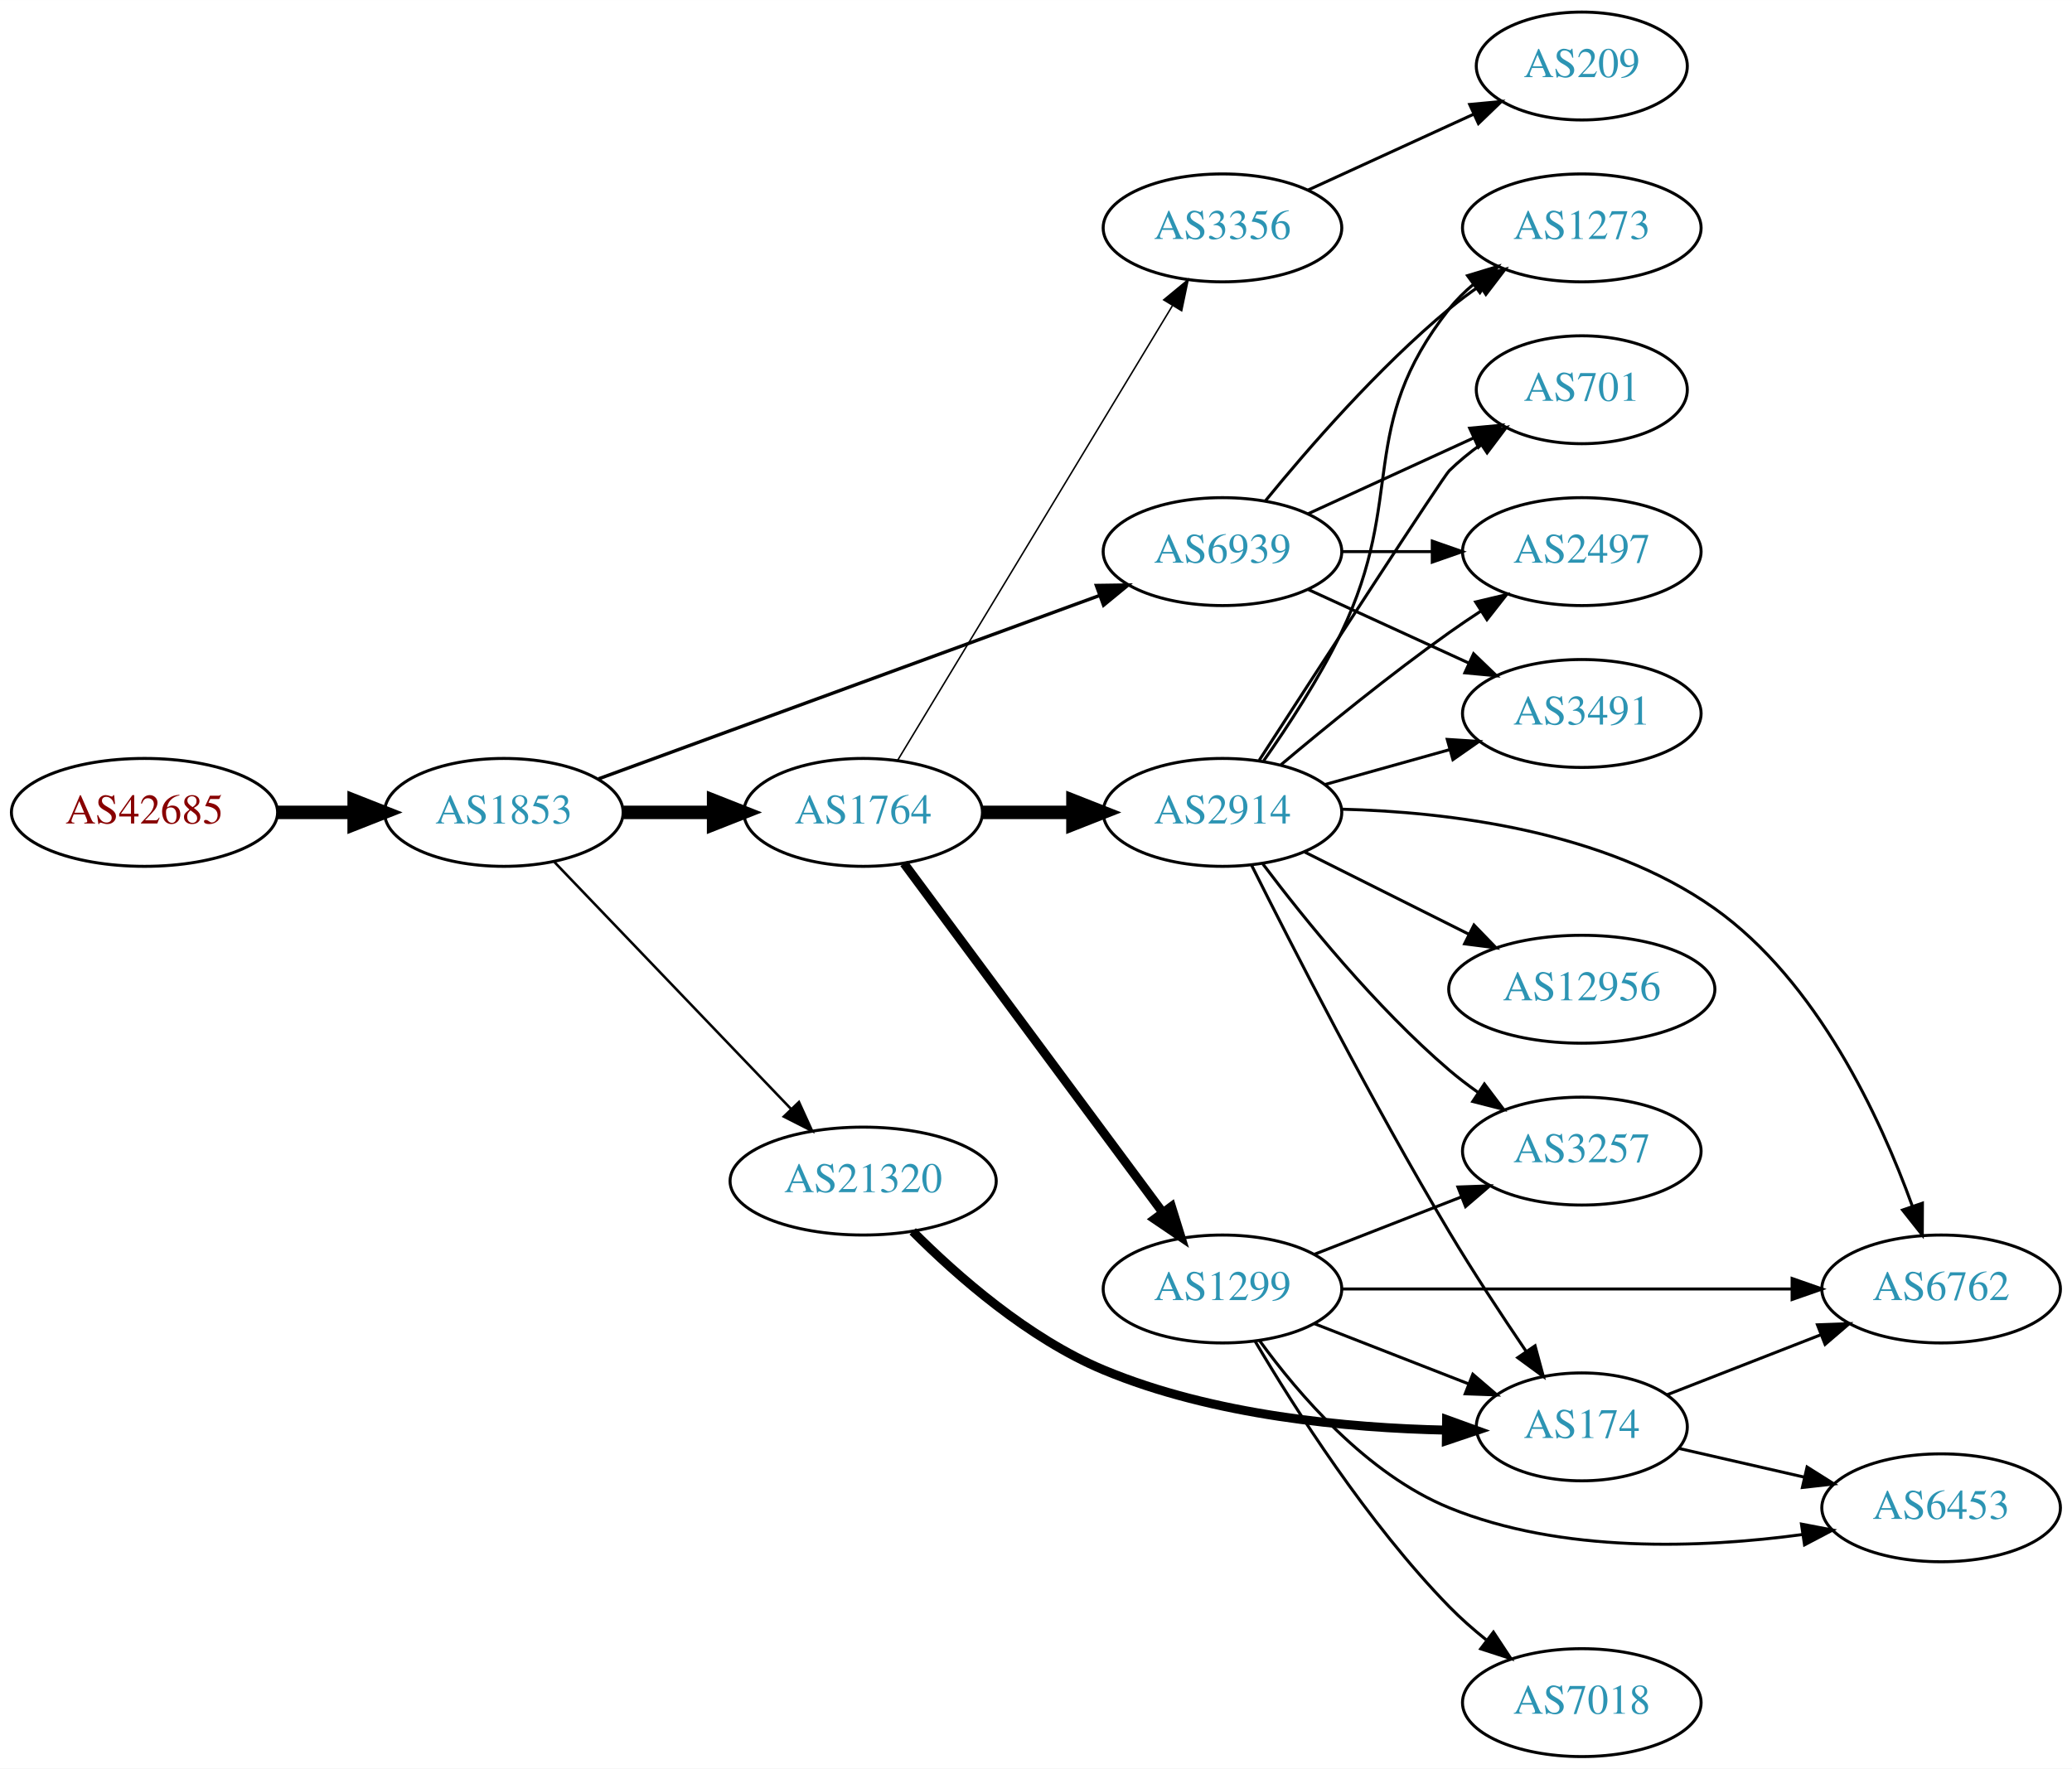
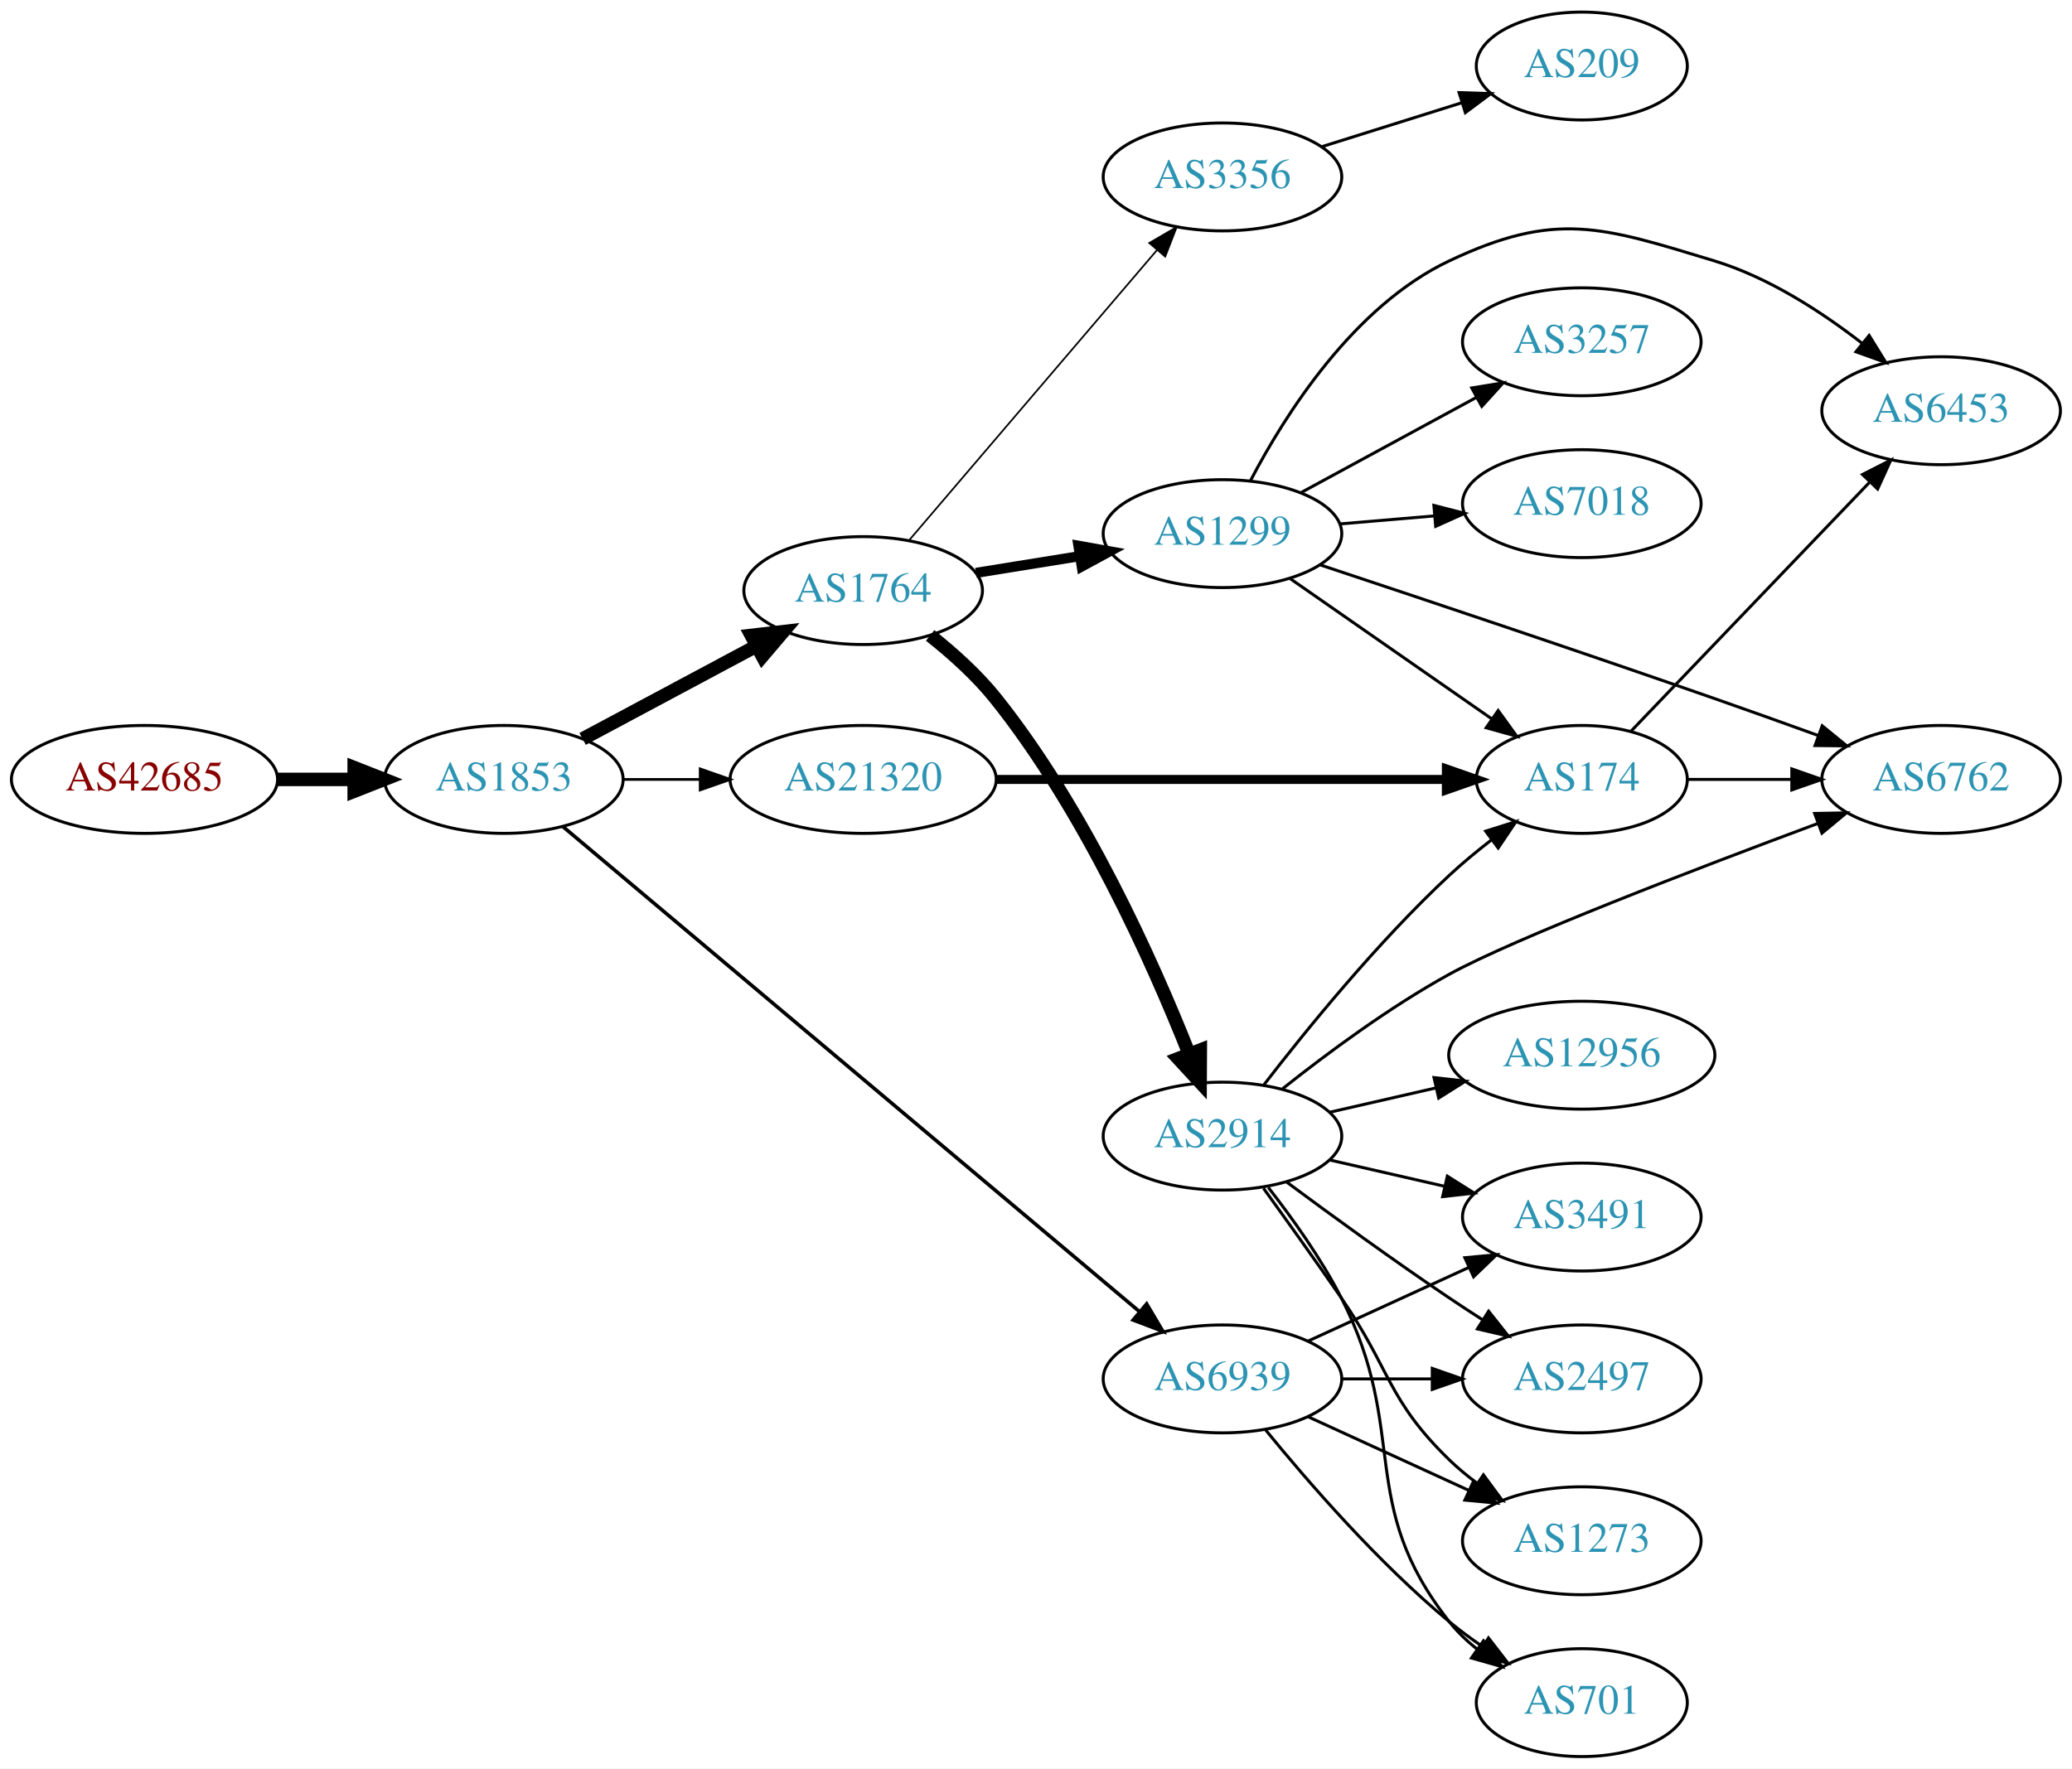
<svg xmlns="http://www.w3.org/2000/svg" xmlns:xlink="http://www.w3.org/1999/xlink" width="691pt" height="590pt" viewBox="0.00 0.00 691.06 590.00">
  <g id="graph0" class="graph" transform="scale(1 1) rotate(0) translate(4 586)">
    <polygon fill="white" stroke="none" points="-4,4 -4,-586 687.055,-586 687.055,4 -4,4" />
    <g id="node1" class="node">
      <g id="a_node1">
        <a xlink:href="/asn/42685" xlink:title="AS42685 ~ Bundeskanzleramt [AT]">
-           <ellipse fill="#ffffff" stroke="black" cx="44.196" cy="-315" rx="44.393" ry="18" />
-           <text text-anchor="middle" x="44.196" y="-311.3" font-family="Times,serif" font-size="14.00" fill="#880000">AS42685</text>
+           <ellipse fill="#ffffff" stroke="black" cx="44.196" cy="-326" rx="44.393" ry="18" />
+           <text text-anchor="middle" x="44.196" y="-322.3" font-family="Times,serif" font-size="14.00" fill="#880000">AS42685</text>
        </a>
      </g>
    </g>
    <g id="node2" class="node">
      <g id="a_node2">
        <a xlink:href="/asn/1853" xlink:title="AS1853 ~ ACOnet Backbone [AT]">
-           <ellipse fill="#ffffff" stroke="black" cx="164.039" cy="-315" rx="39.794" ry="18" />
-           <text text-anchor="middle" x="164.039" y="-311.3" font-family="Times,serif" font-size="14.00" fill="#2c94b3">AS1853</text>
+           <ellipse fill="#ffffff" stroke="black" cx="164.039" cy="-326" rx="39.794" ry="18" />
+           <text text-anchor="middle" x="164.039" y="-322.3" font-family="Times,serif" font-size="14.00" fill="#2c94b3">AS1853</text>
        </a>
      </g>
    </g>
    <g id="edge1" class="edge">
-       <path fill="none" stroke="black" stroke-width="4.5" d="M88.407,-315C96.72,-315 105.482,-315 113.965,-315" />
-       <polygon fill="black" stroke="black" stroke-width="4.5" points="114.123,-318.938 124.123,-315 114.123,-311.063 114.123,-318.938" />
+       <path fill="none" stroke="black" stroke-width="4.5" d="M88.407,-326C96.72,-326 105.482,-326 113.965,-326" />
+       <polygon fill="black" stroke="black" stroke-width="4.5" points="114.123,-329.938 124.123,-326 114.123,-322.063 114.123,-329.938" />
    </g>
    <g id="node3" class="node">
      <g id="a_node3">
        <a xlink:href="/asn/1764" xlink:title="AS1764 ~ NEXTLAYER-AS [AT]">
-           <ellipse fill="#ffffff" stroke="black" cx="283.881" cy="-315" rx="39.794" ry="18" />
-           <text text-anchor="middle" x="283.881" y="-311.3" font-family="Times,serif" font-size="14.00" fill="#2c94b3">AS1764</text>
+           <ellipse fill="#ffffff" stroke="black" cx="283.881" cy="-389" rx="39.794" ry="18" />
+           <text text-anchor="middle" x="283.881" y="-385.3" font-family="Times,serif" font-size="14.00" fill="#2c94b3">AS1764</text>
        </a>
      </g>
    </g>
    <g id="edge2" class="edge">
-       <path fill="none" stroke="black" stroke-width="4.5" d="M203.951,-315C213.505,-315 223.854,-315 233.817,-315" />
-       <polygon fill="black" stroke="black" stroke-width="4.5" points="234.009,-318.938 244.009,-315 234.009,-311.063 234.009,-318.938" />
+       <path fill="none" stroke="black" stroke-width="4.5" d="M190.319,-339.515C207.212,-348.547 229.654,-360.544 248.21,-370.464" />
+       <polygon fill="black" stroke="black" stroke-width="4.5" points="246.561,-374.048 257.236,-375.29 250.274,-367.103 246.561,-374.048" />
    </g>
    <g id="node4" class="node">
      <g id="a_node4">
        <a xlink:href="/asn/21320" xlink:title="AS21320 ~ GEANT Vereniging [EU]">
-           <ellipse fill="#ffffff" stroke="black" cx="283.881" cy="-192" rx="44.393" ry="18" />
-           <text text-anchor="middle" x="283.881" y="-188.3" font-family="Times,serif" font-size="14.00" fill="#2c94b3">AS21320</text>
+           <ellipse fill="#ffffff" stroke="black" cx="283.881" cy="-326" rx="44.393" ry="18" />
+           <text text-anchor="middle" x="283.881" y="-322.3" font-family="Times,serif" font-size="14.00" fill="#2c94b3">AS21320</text>
        </a>
      </g>
    </g>
    <g id="edge3" class="edge">
-       <path fill="none" stroke="black" stroke-width="0.844" d="M180.931,-298.412C201.226,-277.229 236.496,-240.416 259.765,-216.128" />
-       <polygon fill="black" stroke="black" stroke-width="0.844" points="262.473,-218.361 266.864,-208.718 257.418,-213.518 262.473,-218.361" />
+       <path fill="none" stroke="black" stroke-width="0.9" d="M203.951,-326C212.054,-326 220.729,-326 229.255,-326" />
+       <polygon fill="black" stroke="black" stroke-width="0.9" points="229.533,-329.5 239.533,-326 229.533,-322.5 229.533,-329.5" />
    </g>
    <g id="node5" class="node">
      <g id="a_node5">
        <a xlink:href="/asn/6939" xlink:title="AS6939 ~ Hurricane Electric LLC [US]">
-           <ellipse fill="#ffffff" stroke="black" cx="403.724" cy="-402" rx="39.794" ry="18" />
-           <text text-anchor="middle" x="403.724" y="-398.3" font-family="Times,serif" font-size="14.00" fill="#2c94b3">AS6939</text>
+           <ellipse fill="#ffffff" stroke="black" cx="403.724" cy="-126" rx="39.794" ry="18" />
+           <text text-anchor="middle" x="403.724" y="-122.3" font-family="Times,serif" font-size="14.00" fill="#2c94b3">AS6939</text>
        </a>
      </g>
    </g>
    <g id="edge4" class="edge">
-       <path fill="none" stroke="black" stroke-width="1.125" d="M195.625,-326.196C238.233,-341.791 315.515,-370.079 362.672,-387.34" />
-       <polygon fill="black" stroke="black" stroke-width="1.125" points="361.661,-390.697 372.255,-390.847 364.067,-384.123 361.661,-390.697" />
+       <path fill="none" stroke="black" stroke-width="1.2" d="M183.689,-310.306C225.588,-275.051 327.298,-189.467 375.943,-148.535" />
+       <polygon fill="black" stroke="black" stroke-width="1.2" points="378.433,-151.014 383.831,-141.898 373.926,-145.658 378.433,-151.014" />
    </g>
    <g id="node6" class="node">
      <g id="a_node6">
-         <a xlink:href="/asn/2914" xlink:title="AS2914 ~ NTT America, Inc. [US]">
-           <ellipse fill="#ffffff" stroke="black" cx="403.724" cy="-315" rx="39.794" ry="18" />
-           <text text-anchor="middle" x="403.724" y="-311.3" font-family="Times,serif" font-size="14.00" fill="#2c94b3">AS2914</text>
+         <a xlink:href="/asn/1299" xlink:title="AS1299 ~ Telia Carrier [EU]">
+           <ellipse fill="#ffffff" stroke="black" cx="403.724" cy="-408" rx="39.794" ry="18" />
+           <text text-anchor="middle" x="403.724" y="-404.3" font-family="Times,serif" font-size="14.00" fill="#2c94b3">AS1299</text>
        </a>
      </g>
    </g>
    <g id="edge5" class="edge">
-       <path fill="none" stroke="black" stroke-width="4.5" d="M323.794,-315C333.347,-315 343.697,-315 353.659,-315" />
-       <polygon fill="black" stroke="black" stroke-width="4.5" points="353.852,-318.938 363.852,-315 353.852,-311.063 353.852,-318.938" />
+       <path fill="none" stroke="black" stroke-width="3.375" d="M321.521,-394.908C332.495,-396.677 344.678,-398.641 356.199,-400.499" />
+       <polygon fill="black" stroke="black" stroke-width="3.375" points="355.677,-403.96 366.106,-402.096 356.791,-397.049 355.677,-403.96" />
    </g>
    <g id="node7" class="node">
      <g id="a_node7">
-         <a xlink:href="/asn/1299" xlink:title="AS1299 ~ Telia Carrier [EU]">
-           <ellipse fill="#ffffff" stroke="black" cx="403.724" cy="-156" rx="39.794" ry="18" />
-           <text text-anchor="middle" x="403.724" y="-152.3" font-family="Times,serif" font-size="14.00" fill="#2c94b3">AS1299</text>
+         <a xlink:href="/asn/2914" xlink:title="AS2914 ~ NTT America, Inc. [US]">
+           <ellipse fill="#ffffff" stroke="black" cx="403.724" cy="-207" rx="39.794" ry="18" />
+           <text text-anchor="middle" x="403.724" y="-203.3" font-family="Times,serif" font-size="14.00" fill="#2c94b3">AS2914</text>
        </a>
      </g>
    </g>
    <g id="edge6" class="edge">
-       <path fill="none" stroke="black" stroke-width="3" d="M297.492,-297.984C318.204,-270.039 359.54,-214.266 383.783,-181.556" />
-       <polygon fill="black" stroke="black" stroke-width="3" points="386.703,-183.494 389.846,-173.375 381.08,-179.325 386.703,-183.494" />
+       <path fill="none" stroke="black" stroke-width="4.5" d="M306.22,-374.035C313.74,-368.073 321.86,-360.778 328.077,-353 357.62,-316.039 380.268,-265.528 392.52,-234.642" />
+       <polygon fill="black" stroke="black" stroke-width="4.5" points="396.327,-235.715 396.271,-224.968 388.985,-232.868 396.327,-235.715" />
    </g>
    <g id="node8" class="node">
      <g id="a_node8">
        <a xlink:href="/asn/3356" xlink:title="AS3356 ~ Level 3 Parent, LLC [US]">
-           <ellipse fill="#ffffff" stroke="black" cx="403.724" cy="-510" rx="39.794" ry="18" />
-           <text text-anchor="middle" x="403.724" y="-506.3" font-family="Times,serif" font-size="14.00" fill="#2c94b3">AS3356</text>
+           <ellipse fill="#ffffff" stroke="black" cx="403.724" cy="-527" rx="39.794" ry="18" />
+           <text text-anchor="middle" x="403.724" y="-523.3" font-family="Times,serif" font-size="14.00" fill="#2c94b3">AS3356</text>
        </a>
      </g>
    </g>
    <g id="edge7" class="edge">
-       <path fill="none" stroke="black" stroke-width="0.5" d="M295.339,-332.305C316.086,-366.635 362.553,-443.527 387,-483.981" />
-       <polygon fill="black" stroke="black" stroke-width="0.5" points="384.122,-485.986 392.289,-492.734 390.113,-482.365 384.122,-485.986" />
+       <path fill="none" stroke="black" stroke-width="0.562" d="M299.096,-405.646C319.711,-429.787 358.038,-474.67 381.859,-502.567" />
+       <polygon fill="black" stroke="black" stroke-width="0.562" points="379.303,-504.963 388.459,-510.295 384.627,-500.417 379.303,-504.963" />
    </g>
    <g id="node9" class="node">
      <g id="a_node9">
        <a xlink:href="/asn/174" xlink:title="AS174 ~ Cogent Communications [US]">
-           <ellipse fill="#ffffff" stroke="black" cx="523.566" cy="-110" rx="35.194" ry="18" />
-           <text text-anchor="middle" x="523.566" y="-106.3" font-family="Times,serif" font-size="14.00" fill="#2c94b3">AS174</text>
-         </a>
-       </g>
-     </g>
-     <g id="edge22" class="edge">
-       <path fill="none" stroke="black" stroke-width="3" d="M300.402,-175.22C315.217,-160.377 338.949,-139.495 364.077,-129 400.535,-113.773 445.541,-109.613 478.266,-108.916" />
-       <polygon fill="black" stroke="black" stroke-width="3" points="478.474,-112.414 488.434,-108.802 478.395,-105.415 478.474,-112.414" />
-     </g>
-     <g id="node14" class="node">
-       <g id="a_node14">
-         <a xlink:href="/asn/2497" xlink:title="AS2497 ~ Internet Initiative Japan Inc. [JP]">
-           <ellipse fill="#ffffff" stroke="black" cx="523.566" cy="-402" rx="39.794" ry="18" />
-           <text text-anchor="middle" x="523.566" y="-398.3" font-family="Times,serif" font-size="14.00" fill="#2c94b3">AS2497</text>
-         </a>
-       </g>
-     </g>
-     <g id="edge26" class="edge">
-       <path fill="none" stroke="black" d="M443.636,-402C453.19,-402 463.539,-402 473.502,-402" />
-       <polygon fill="black" stroke="black" points="473.695,-405.5 483.695,-402 473.694,-398.5 473.695,-405.5" />
+           <ellipse fill="#ffffff" stroke="black" cx="523.566" cy="-326" rx="35.194" ry="18" />
+           <text text-anchor="middle" x="523.566" y="-322.3" font-family="Times,serif" font-size="14.00" fill="#2c94b3">AS174</text>
+         </a>
+       </g>
+     </g>
+     <g id="edge13" class="edge">
+       <path fill="none" stroke="black" stroke-width="3" d="M328.2,-326C370.753,-326 435.363,-326 478.255,-326" />
+       <polygon fill="black" stroke="black" stroke-width="3" points="478.397,-329.5 488.397,-326 478.397,-322.5 478.397,-329.5" />
+     </g>
+     <g id="node15" class="node">
+       <g id="a_node15">
+         <a xlink:href="/asn/701" xlink:title="AS701 ~ UUNET [US]">
+           <ellipse fill="#ffffff" stroke="black" cx="523.566" cy="-18" rx="35.194" ry="18" />
+           <text text-anchor="middle" x="523.566" y="-14.3" font-family="Times,serif" font-size="14.00" fill="#2c94b3">AS701</text>
+         </a>
+       </g>
+     </g>
+     <g id="edge24" class="edge">
+       <path fill="none" stroke="black" d="M418.143,-108.935C432.257,-91.625 455.672,-64.655 479.37,-45 482.833,-42.128 486.626,-39.331 490.48,-36.692" />
+       <polygon fill="black" stroke="black" points="492.442,-39.592 498.913,-31.203 488.623,-33.725 492.442,-39.592" />
    </g>
    <g id="node16" class="node">
      <g id="a_node16">
        <a xlink:href="/asn/3491" xlink:title="AS3491 ~ PCCW Global, Inc. [US]">
-           <ellipse fill="#ffffff" stroke="black" cx="523.566" cy="-348" rx="39.794" ry="18" />
-           <text text-anchor="middle" x="523.566" y="-344.3" font-family="Times,serif" font-size="14.00" fill="#2c94b3">AS3491</text>
-         </a>
-       </g>
-     </g>
-     <g id="edge25" class="edge">
-       <path fill="none" stroke="black" d="M432.353,-389.339C448.31,-382.027 468.58,-372.739 485.863,-364.819" />
-       <polygon fill="black" stroke="black" points="487.478,-367.929 495.111,-360.581 484.562,-361.565 487.478,-367.929" />
+           <ellipse fill="#ffffff" stroke="black" cx="523.566" cy="-180" rx="39.794" ry="18" />
+           <text text-anchor="middle" x="523.566" y="-176.3" font-family="Times,serif" font-size="14.00" fill="#2c94b3">AS3491</text>
+         </a>
+       </g>
+     </g>
+     <g id="edge22" class="edge">
+       <path fill="none" stroke="black" d="M432.353,-138.661C448.31,-145.973 468.58,-155.261 485.863,-163.181" />
+       <polygon fill="black" stroke="black" points="484.562,-166.435 495.111,-167.419 487.478,-160.071 484.562,-166.435" />
    </g>
    <g id="node17" class="node">
      <g id="a_node17">
-         <a xlink:href="/asn/1273" xlink:title="AS1273 ~ Vodafone Group PLC [EU]">
-           <ellipse fill="#ffffff" stroke="black" cx="523.566" cy="-510" rx="39.794" ry="18" />
-           <text text-anchor="middle" x="523.566" y="-506.3" font-family="Times,serif" font-size="14.00" fill="#2c94b3">AS1273</text>
-         </a>
-       </g>
-     </g>
-     <g id="edge24" class="edge">
-       <path fill="none" stroke="black" d="M418.143,-419.065C432.257,-436.375 455.672,-463.345 479.37,-483 482.587,-485.668 486.087,-488.27 489.658,-490.741" />
-       <polygon fill="black" stroke="black" points="487.735,-493.666 498.014,-496.236 491.581,-487.817 487.735,-493.666" />
+         <a xlink:href="/asn/2497" xlink:title="AS2497 ~ Internet Initiative Japan Inc. [JP]">
+           <ellipse fill="#ffffff" stroke="black" cx="523.566" cy="-126" rx="39.794" ry="18" />
+           <text text-anchor="middle" x="523.566" y="-122.3" font-family="Times,serif" font-size="14.00" fill="#2c94b3">AS2497</text>
+         </a>
+       </g>
+     </g>
+     <g id="edge23" class="edge">
+       <path fill="none" stroke="black" d="M443.636,-126C453.19,-126 463.539,-126 473.502,-126" />
+       <polygon fill="black" stroke="black" points="473.695,-129.5 483.695,-126 473.694,-122.5 473.695,-129.5" />
    </g>
    <g id="node18" class="node">
      <g id="a_node18">
-         <a xlink:href="/asn/701" xlink:title="AS701 ~ UUNET [US]">
-           <ellipse fill="#ffffff" stroke="black" cx="523.566" cy="-456" rx="35.194" ry="18" />
-           <text text-anchor="middle" x="523.566" y="-452.3" font-family="Times,serif" font-size="14.00" fill="#2c94b3">AS701</text>
-         </a>
-       </g>
-     </g>
-     <g id="edge23" class="edge">
-       <path fill="none" stroke="black" d="M432.353,-414.661C448.769,-422.183 469.75,-431.798 487.347,-439.861" />
-       <polygon fill="black" stroke="black" points="486.176,-443.174 496.725,-444.158 489.092,-436.811 486.176,-443.174" />
-     </g>
-     <g id="edge17" class="edge">
-       <path fill="none" stroke="black" d="M413.388,-297.459C426.786,-270.646 453.674,-218.045 479.37,-175 487.34,-161.65 496.844,-147.208 504.905,-135.336" />
-       <polygon fill="black" stroke="black" points="507.976,-137.046 510.74,-126.818 502.201,-133.09 507.976,-137.046" />
+         <a xlink:href="/asn/1273" xlink:title="AS1273 ~ Vodafone Group PLC [EU]">
+           <ellipse fill="#ffffff" stroke="black" cx="523.566" cy="-72" rx="39.794" ry="18" />
+           <text text-anchor="middle" x="523.566" y="-68.3" font-family="Times,serif" font-size="14.00" fill="#2c94b3">AS1273</text>
+         </a>
+       </g>
+     </g>
+     <g id="edge21" class="edge">
+       <path fill="none" stroke="black" d="M432.353,-113.339C448.31,-106.027 468.58,-96.739 485.863,-88.819" />
+       <polygon fill="black" stroke="black" points="487.478,-91.929 495.111,-84.581 484.562,-85.565 487.478,-91.929" />
+     </g>
+     <g id="edge8" class="edge">
+       <path fill="none" stroke="black" d="M426.338,-392.96C445.175,-379.852 472.655,-360.731 493.431,-346.274" />
+       <polygon fill="black" stroke="black" points="495.67,-348.979 501.88,-340.395 491.672,-343.234 495.67,-348.979" />
+     </g>
+     <g id="node10" class="node">
+       <g id="a_node10">
+         <a xlink:href="/asn/3257" xlink:title="AS3257 ~ GTT [DE]">
+           <ellipse fill="#ffffff" stroke="black" cx="523.566" cy="-472" rx="39.794" ry="18" />
+           <text text-anchor="middle" x="523.566" y="-468.3" font-family="Times,serif" font-size="14.00" fill="#2c94b3">AS3257</text>
+         </a>
+       </g>
+     </g>
+     <g id="edge9" class="edge">
+       <path fill="none" stroke="black" d="M430.004,-421.73C447.091,-431.009 469.854,-443.372 488.531,-453.515" />
+       <polygon fill="black" stroke="black" points="486.87,-456.596 497.328,-458.293 490.211,-450.445 486.87,-456.596" />
    </g>
    <g id="node11" class="node">
      <g id="a_node11">
+         <a xlink:href="/asn/7018" xlink:title="AS7018 ~ AT&amp;T Services, Inc. [US]">
+           <ellipse fill="#ffffff" stroke="black" cx="523.566" cy="-418" rx="39.794" ry="18" />
+           <text text-anchor="middle" x="523.566" y="-414.3" font-family="Times,serif" font-size="14.00" fill="#2c94b3">AS7018</text>
+         </a>
+       </g>
+     </g>
+     <g id="edge10" class="edge">
+       <path fill="none" stroke="black" d="M442.984,-411.247C452.964,-412.094 463.849,-413.017 474.276,-413.902" />
+       <polygon fill="black" stroke="black" points="474.238,-417.411 484.498,-414.77 474.83,-410.436 474.238,-417.411" />
+     </g>
+     <g id="node12" class="node">
+       <g id="a_node12">
        <a xlink:href="/asn/6762" xlink:title="AS6762 ~ TELECOM ITALIA SPARKLE S.p.A. [IT]">
-           <ellipse fill="#ffffff" stroke="black" cx="643.409" cy="-156" rx="39.794" ry="18" />
-           <text text-anchor="middle" x="643.409" y="-152.3" font-family="Times,serif" font-size="14.00" fill="#2c94b3">AS6762</text>
-         </a>
-       </g>
-     </g>
-     <g id="edge13" class="edge">
-       <path fill="none" stroke="black" d="M443.457,-316.07C478.875,-315.172 531.168,-308.938 567.762,-283 602.105,-258.657 623.144,-213.118 633.79,-183.701" />
-       <polygon fill="black" stroke="black" points="637.174,-184.624 637.127,-174.029 630.557,-182.341 637.174,-184.624" />
+           <ellipse fill="#ffffff" stroke="black" cx="643.409" cy="-326" rx="39.794" ry="18" />
+           <text text-anchor="middle" x="643.409" y="-322.3" font-family="Times,serif" font-size="14.00" fill="#2c94b3">AS6762</text>
+         </a>
+       </g>
+     </g>
+     <g id="edge11" class="edge">
+       <path fill="none" stroke="black" d="M436.353,-397.556C469.252,-386.64 522.219,-368.916 567.762,-353 579.032,-349.062 591.222,-344.697 602.419,-340.646" />
+       <polygon fill="black" stroke="black" points="603.749,-343.886 611.955,-337.185 601.361,-337.306 603.749,-343.886" />
    </g>
    <g id="node13" class="node">
      <g id="a_node13">
-         <a xlink:href="/asn/3257" xlink:title="AS3257 ~ GTT [DE]">
-           <ellipse fill="#ffffff" stroke="black" cx="523.566" cy="-202" rx="39.794" ry="18" />
-           <text text-anchor="middle" x="523.566" y="-198.3" font-family="Times,serif" font-size="14.00" fill="#2c94b3">AS3257</text>
-         </a>
-       </g>
+         <a xlink:href="/asn/6453" xlink:title="AS6453 ~ TATA COMMUNICATIONS (AMERICA) INC [US]">
+           <ellipse fill="#ffffff" stroke="black" cx="643.409" cy="-449" rx="39.794" ry="18" />
+           <text text-anchor="middle" x="643.409" y="-445.3" font-family="Times,serif" font-size="14.00" fill="#2c94b3">AS6453</text>
+         </a>
+       </g>
+     </g>
+     <g id="edge12" class="edge">
+       <path fill="none" stroke="black" d="M413.099,-425.727C424.56,-447.639 447.415,-483.882 479.37,-499 514.882,-515.801 530.175,-510.425 567.762,-499 585.806,-493.515 603.457,-482.058 617.061,-471.494" />
+       <polygon fill="black" stroke="black" points="619.401,-474.103 624.975,-465.093 614.999,-468.66 619.401,-474.103" />
+     </g>
+     <g id="edge17" class="edge">
+       <path fill="none" stroke="black" d="M417.46,-224.016C431.565,-242.311 455.48,-271.761 479.37,-294 483.746,-298.074 488.637,-302.113 493.512,-305.879" />
+       <polygon fill="black" stroke="black" points="491.497,-308.742 501.604,-311.918 495.683,-303.132 491.497,-308.742" />
+     </g>
+     <g id="edge14" class="edge">
+       <path fill="none" stroke="black" d="M423.802,-222.833C438.385,-234.42 459.328,-249.978 479.37,-261 501.184,-272.997 561.574,-296.16 602.408,-311.348" />
+       <polygon fill="black" stroke="black" points="601.229,-314.643 611.822,-314.837 603.661,-308.08 601.229,-314.643" />
+     </g>
+     <g id="node14" class="node">
+       <g id="a_node14">
+         <a xlink:href="/asn/12956" xlink:title="AS12956 ~ TELXIUS [ES]">
+           <ellipse fill="#ffffff" stroke="black" cx="523.566" cy="-234" rx="44.393" ry="18" />
+           <text text-anchor="middle" x="523.566" y="-230.3" font-family="Times,serif" font-size="14.00" fill="#2c94b3">AS12956</text>
+         </a>
+       </g>
+     </g>
+     <g id="edge15" class="edge">
+       <path fill="none" stroke="black" d="M439.443,-214.955C450.582,-217.507 463.117,-220.379 475.01,-223.104" />
+       <polygon fill="black" stroke="black" points="474.275,-226.526 484.804,-225.348 475.838,-219.703 474.275,-226.526" />
    </g>
    <g id="edge16" class="edge">
-       <path fill="none" stroke="black" d="M417.167,-297.825C431.021,-279.437 454.724,-250.068 479.37,-229 482.385,-226.423 485.669,-223.92 489.035,-221.545" />
-       <polygon fill="black" stroke="black" points="491.081,-224.388 497.466,-215.933 487.203,-218.56 491.081,-224.388" />
-     </g>
-     <g id="edge14" class="edge">
-       <path fill="none" stroke="black" d="M423.266,-330.925C438.086,-343.4 459.583,-360.938 479.37,-375 482.776,-377.421 486.397,-379.867 490.036,-382.248" />
-       <polygon fill="black" stroke="black" points="488.16,-385.203 498.471,-387.641 491.931,-379.306 488.16,-385.203" />
-     </g>
-     <g id="node15" class="node">
-       <g id="a_node15">
-         <a xlink:href="/asn/12956" xlink:title="AS12956 ~ TELXIUS [ES]">
-           <ellipse fill="#ffffff" stroke="black" cx="523.566" cy="-256" rx="44.393" ry="18" />
-           <text text-anchor="middle" x="523.566" y="-252.3" font-family="Times,serif" font-size="14.00" fill="#2c94b3">AS12956</text>
-         </a>
-       </g>
-     </g>
-     <g id="edge15" class="edge">
-       <path fill="none" stroke="black" d="M431.17,-301.759C447.35,-293.658 468.282,-283.179 486.03,-274.292" />
-       <polygon fill="black" stroke="black" points="487.604,-277.419 494.979,-269.812 484.47,-271.159 487.604,-277.419" />
+       <path fill="none" stroke="black" d="M419.02,-189.86C427.006,-179.647 436.668,-166.147 443.37,-153 466.351,-107.923 448.072,-84.754 479.37,-45 482.017,-41.639 485.205,-38.584 488.637,-35.839" />
+       <polygon fill="black" stroke="black" points="490.775,-38.614 496.944,-30 486.75,-32.887 490.775,-38.614" />
    </g>
    <g id="edge18" class="edge">
-       <path fill="none" stroke="black" d="M437.863,-324.28C450.791,-327.9 465.782,-332.098 479.527,-335.947" />
-       <polygon fill="black" stroke="black" points="478.694,-339.349 489.267,-338.675 480.582,-332.608 478.694,-339.349" />
+       <path fill="none" stroke="black" d="M439.443,-199.045C451.443,-196.296 465.064,-193.175 477.756,-190.267" />
+       <polygon fill="black" stroke="black" points="478.722,-193.636 487.688,-187.991 477.159,-186.813 478.722,-193.636" />
    </g>
    <g id="edge19" class="edge">
-       <path fill="none" stroke="black" d="M417.436,-332.175C425.635,-343.821 436.086,-359.805 443.37,-375 465.241,-420.626 448.072,-443.246 479.37,-483 481.695,-485.953 484.439,-488.67 487.398,-491.147" />
-       <polygon fill="black" stroke="black" points="485.457,-494.064 495.595,-497.145 489.591,-488.415 485.457,-494.064" />
+       <path fill="none" stroke="black" d="M425.054,-191.723C439.916,-180.696 460.661,-165.593 479.37,-153 482.919,-150.611 486.67,-148.161 490.418,-145.758" />
+       <polygon fill="black" stroke="black" points="492.486,-148.591 499.067,-140.288 488.744,-142.675 492.486,-148.591" />
    </g>
    <g id="edge20" class="edge">
-       <path fill="none" stroke="black" d="M416.007,-332.44C436.367,-363.882 477.342,-427.014 479.37,-429 482.585,-432.148 486.228,-435.111 490.002,-437.838" />
-       <polygon fill="black" stroke="black" points="488.097,-440.774 498.358,-443.412 491.982,-434.951 488.097,-440.774" />
-     </g>
-     <g id="edge8" class="edge">
-       <path fill="none" stroke="black" d="M434.46,-144.392C450.078,-138.296 469.354,-130.771 485.891,-124.316" />
-       <polygon fill="black" stroke="black" points="487.22,-127.555 495.262,-120.658 484.674,-121.034 487.22,-127.555" />
-     </g>
-     <g id="node10" class="node">
-       <g id="a_node10">
-         <a xlink:href="/asn/7018" xlink:title="AS7018 ~ AT&amp;T Services, Inc. [US]">
-           <ellipse fill="#ffffff" stroke="black" cx="523.566" cy="-18" rx="39.794" ry="18" />
-           <text text-anchor="middle" x="523.566" y="-14.3" font-family="Times,serif" font-size="14.00" fill="#2c94b3">AS7018</text>
-         </a>
-       </g>
-     </g>
-     <g id="edge9" class="edge">
-       <path fill="none" stroke="black" d="M414.598,-138.584C427.643,-116.475 452.169,-77.863 479.37,-50 483.105,-46.175 487.331,-42.459 491.641,-38.996" />
-       <polygon fill="black" stroke="black" points="494.093,-41.527 499.928,-32.684 489.852,-35.959 494.093,-41.527" />
-     </g>
-     <g id="edge10" class="edge">
-       <path fill="none" stroke="black" d="M443.441,-156C484.36,-156 548.999,-156 593.434,-156" />
-       <polygon fill="black" stroke="black" points="593.708,-159.5 603.708,-156 593.708,-152.5 593.708,-159.5" />
-     </g>
-     <g id="node12" class="node">
-       <g id="a_node12">
-         <a xlink:href="/asn/6453" xlink:title="AS6453 ~ TATA COMMUNICATIONS (AMERICA) INC [US]">
-           <ellipse fill="#ffffff" stroke="black" cx="643.409" cy="-83" rx="39.794" ry="18" />
-           <text text-anchor="middle" x="643.409" y="-79.3" font-family="Times,serif" font-size="14.00" fill="#2c94b3">AS6453</text>
-         </a>
-       </g>
-     </g>
-     <g id="edge11" class="edge">
-       <path fill="none" stroke="black" d="M416.051,-138.841C428.95,-121.026 451.843,-94.223 479.37,-83 516.901,-67.699 563.454,-69.514 597.195,-74.086" />
-       <polygon fill="black" stroke="black" points="596.825,-77.569 607.231,-75.577 597.854,-70.645 596.825,-77.569" />
-     </g>
-     <g id="edge12" class="edge">
-       <path fill="none" stroke="black" d="M434.46,-167.608C449.254,-173.382 467.332,-180.439 483.253,-186.654" />
-       <polygon fill="black" stroke="black" points="482.251,-190.02 492.839,-190.396 484.796,-183.499 482.251,-190.02" />
+       <path fill="none" stroke="black" d="M417.403,-189.594C425.018,-179.063 434.851,-165.33 443.37,-153 459.766,-129.269 458.677,-119.094 479.37,-99 482.215,-96.237 485.389,-93.614 488.689,-91.166" />
+       <polygon fill="black" stroke="black" points="490.755,-93.993 497.037,-85.462 486.806,-88.214 490.755,-93.993" />
    </g>
    <g id="node19" class="node">
      <g id="a_node19">
        <a xlink:href="/asn/209" xlink:title="AS209 ~ CenturyLink Communications, LLC [US]">
          <ellipse fill="#ffffff" stroke="black" cx="523.566" cy="-564" rx="35.194" ry="18" />
          <text text-anchor="middle" x="523.566" y="-560.3" font-family="Times,serif" font-size="14.00" fill="#2c94b3">AS209</text>
        </a>
      </g>
    </g>
-     <g id="edge21" class="edge">
-       <path fill="none" stroke="black" d="M432.353,-522.661C448.769,-530.183 469.75,-539.798 487.347,-547.861" />
-       <polygon fill="black" stroke="black" points="486.176,-551.174 496.725,-552.158 489.092,-544.811 486.176,-551.174" />
-     </g>
    <g id="edge27" class="edge">
-       <path fill="none" stroke="black" d="M551.898,-120.669C567.13,-126.615 586.362,-134.122 603.176,-140.685" />
-       <polygon fill="black" stroke="black" points="602.16,-144.046 612.748,-144.422 604.706,-137.525 602.16,-144.046" />
-     </g>
-     <g id="edge28" class="edge">
-       <path fill="none" stroke="black" d="M555.837,-102.835C568.676,-99.894 583.781,-96.433 597.748,-93.233" />
-       <polygon fill="black" stroke="black" points="598.703,-96.605 607.668,-90.96 597.139,-89.781 598.703,-96.605" />
+       <path fill="none" stroke="black" d="M436.925,-537.11C451.347,-541.639 468.48,-547.018 483.617,-551.771" />
+       <polygon fill="black" stroke="black" points="482.639,-555.132 493.228,-554.789 484.736,-548.454 482.639,-555.132" />
+     </g>
+     <g id="edge25" class="edge">
+       <path fill="none" stroke="black" d="M558.968,-326C569.792,-326 581.96,-326 593.587,-326" />
+       <polygon fill="black" stroke="black" points="593.618,-329.5 603.617,-326 593.617,-322.5 593.618,-329.5" />
+     </g>
+     <g id="edge26" class="edge">
+       <path fill="none" stroke="black" d="M539.972,-342.08C560.239,-363.233 596.023,-400.584 619.477,-425.064" />
+       <polygon fill="black" stroke="black" points="617.178,-427.724 626.623,-432.523 622.232,-422.881 617.178,-427.724" />
    </g>
  </g>
</svg>
